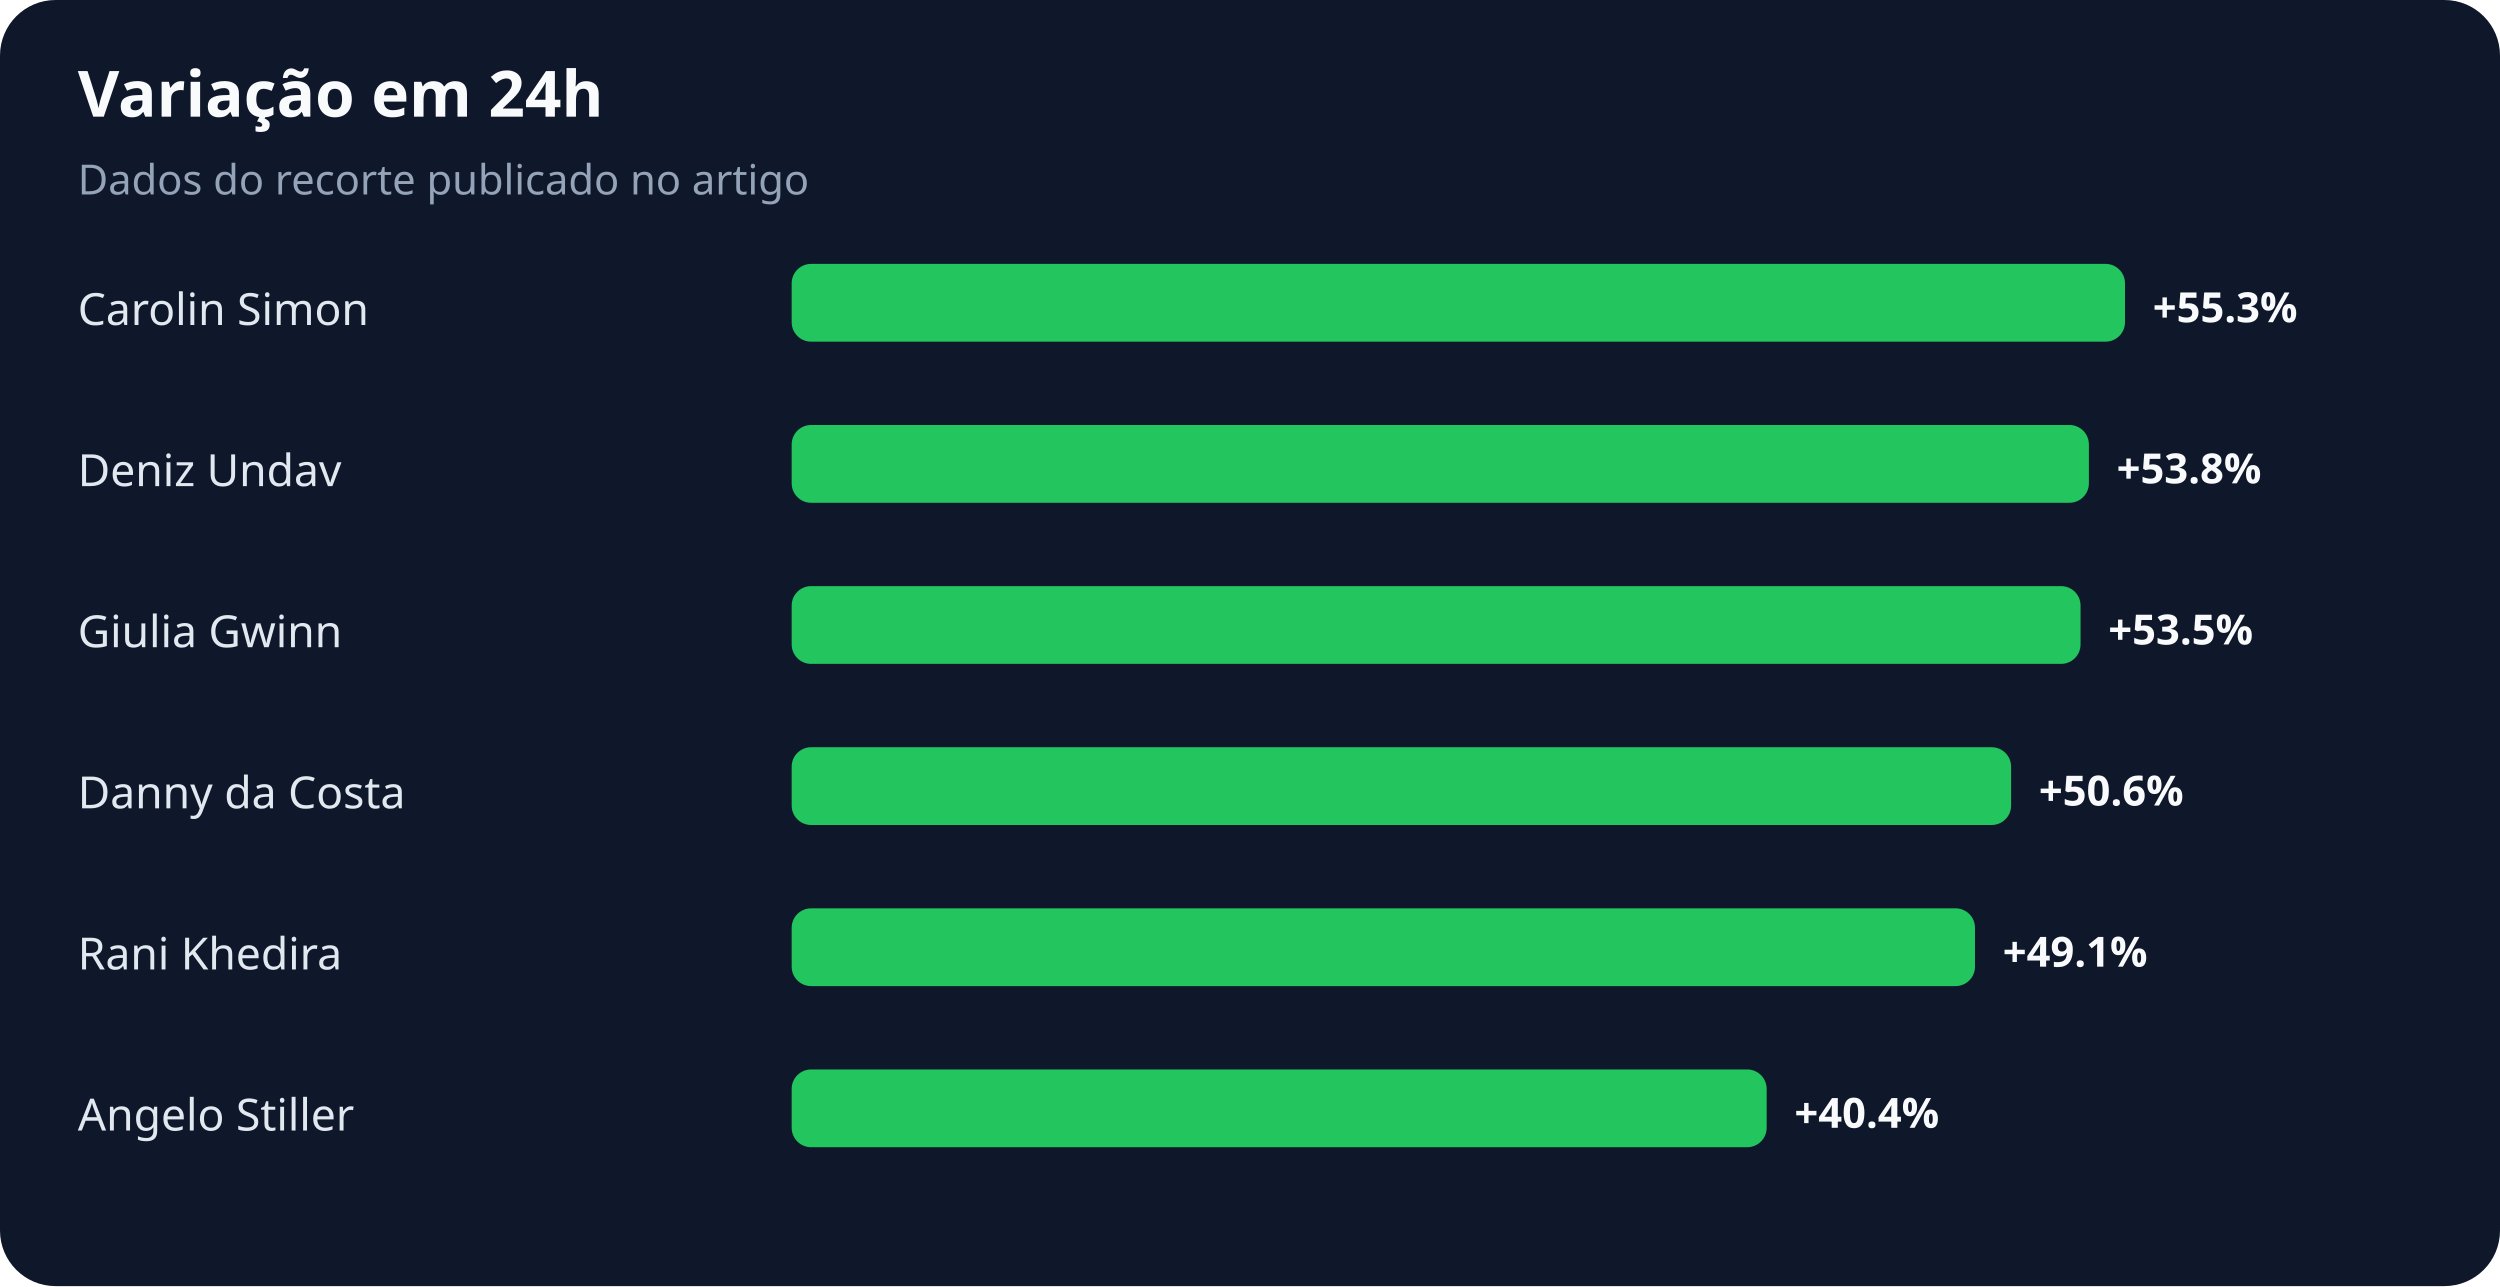
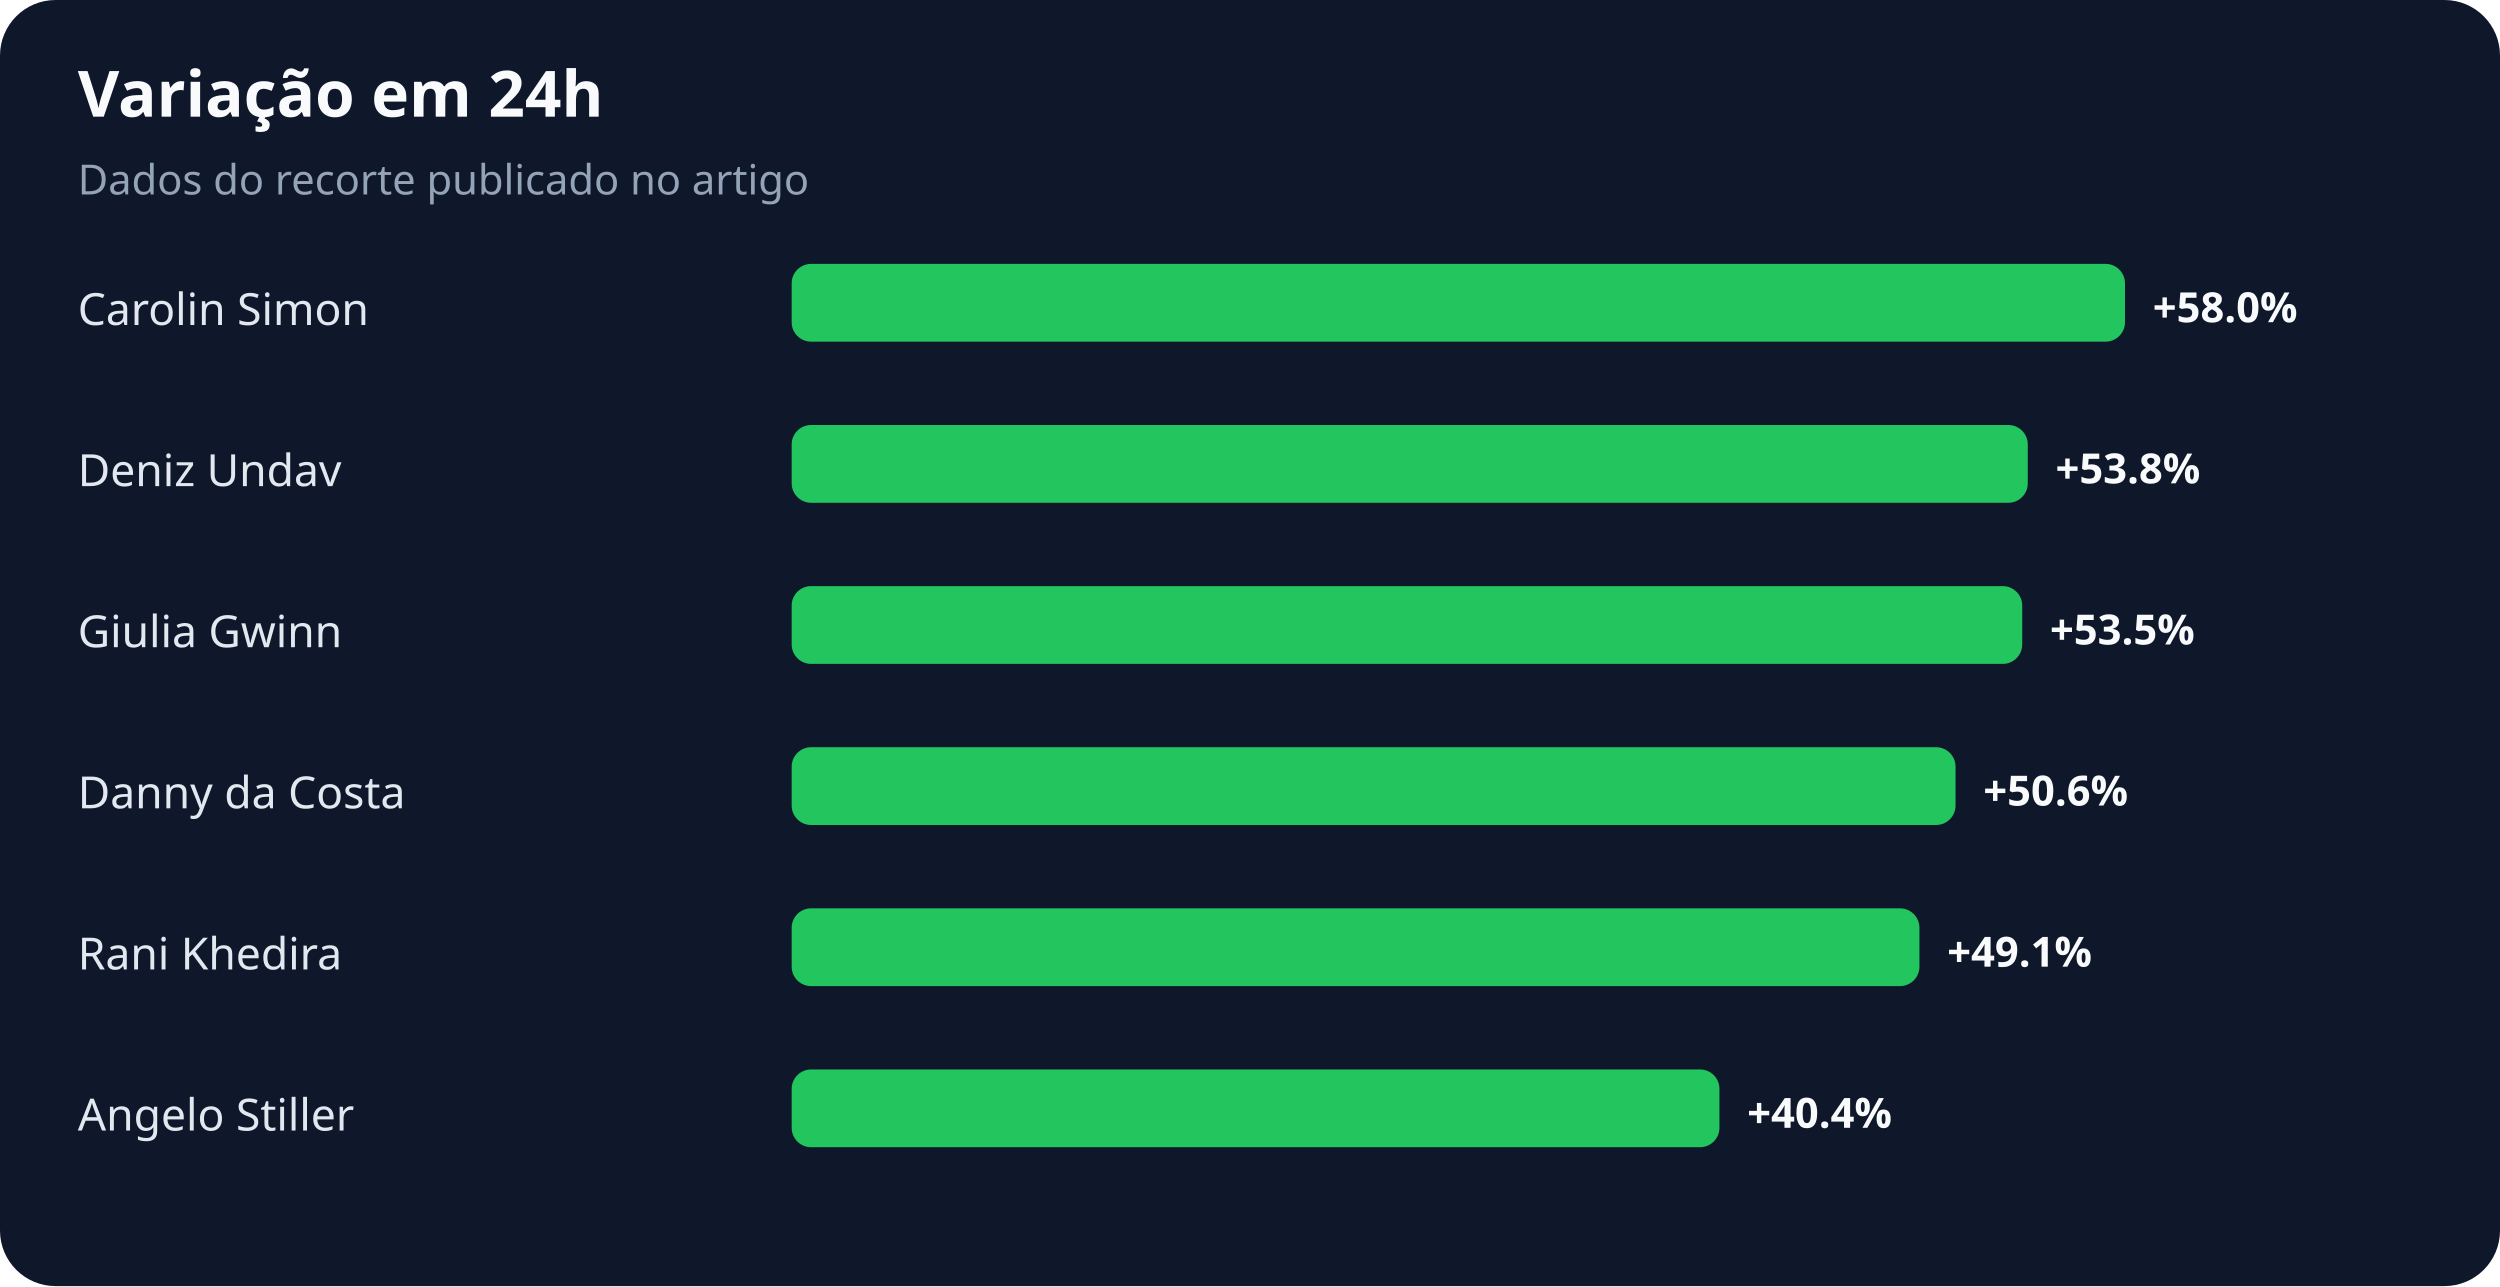
<svg xmlns="http://www.w3.org/2000/svg" width="900" height="463" viewBox="0 0 900 463" role="img" aria-labelledby="title desc">
  <rect width="100%" height="100%" rx="20" fill="#0f172a" />
  <text x="28" y="42" fill="#f8fafc" font-family="system-ui,sans-serif" font-size="23" font-weight="700">Variação em 24h</text>
  <text x="28" y="70" fill="#94a3b8" font-family="system-ui,sans-serif" font-size="15">Dados do recorte publicado no artigo</text>
  <text x="28" y="117" fill="#e2e8f0" font-family="system-ui,sans-serif" font-size="16">Carolin Simon</text>
  <rect x="285" y="95" width="480" height="28" rx="7" fill="#22c55e" />
-   <text x="775" y="116" fill="#f8fafc" font-family="system-ui,sans-serif" font-size="15" font-weight="700">+55.3%</text>
+   <text x="775" y="116" fill="#f8fafc" font-family="system-ui,sans-serif" font-size="15" font-weight="700">+58.0%</text>
  <text x="28" y="175" fill="#e2e8f0" font-family="system-ui,sans-serif" font-size="16">Deniz Undav</text>
-   <rect x="285" y="153" width="467" height="28" rx="7" fill="#22c55e" />
-   <text x="762" y="174" fill="#f8fafc" font-family="system-ui,sans-serif" font-size="15" font-weight="700">+53.8%</text>
+   <rect x="285" y="153" width="445" height="28" rx="7" fill="#22c55e" />
+   <text x="740" y="174" fill="#f8fafc" font-family="system-ui,sans-serif" font-size="15" font-weight="700">+53.8%</text>
  <text x="28" y="233" fill="#e2e8f0" font-family="system-ui,sans-serif" font-size="16">Giulia Gwinn</text>
-   <rect x="285" y="211" width="464" height="28" rx="7" fill="#22c55e" />
-   <text x="759" y="232" fill="#f8fafc" font-family="system-ui,sans-serif" font-size="15" font-weight="700">+53.5%</text>
+   <rect x="285" y="211" width="443" height="28" rx="7" fill="#22c55e" />
+   <text x="738" y="232" fill="#f8fafc" font-family="system-ui,sans-serif" font-size="15" font-weight="700">+53.5%</text>
  <text x="28" y="291" fill="#e2e8f0" font-family="system-ui,sans-serif" font-size="16">Danny da Costa</text>
-   <rect x="285" y="269" width="439" height="28" rx="7" fill="#22c55e" />
-   <text x="734" y="290" fill="#f8fafc" font-family="system-ui,sans-serif" font-size="15" font-weight="700">+50.6%</text>
+   <rect x="285" y="269" width="419" height="28" rx="7" fill="#22c55e" />
+   <text x="714" y="290" fill="#f8fafc" font-family="system-ui,sans-serif" font-size="15" font-weight="700">+50.6%</text>
  <text x="28" y="349" fill="#e2e8f0" font-family="system-ui,sans-serif" font-size="16">Rani Khedira</text>
-   <rect x="285" y="327" width="426" height="28" rx="7" fill="#22c55e" />
-   <text x="721" y="348" fill="#f8fafc" font-family="system-ui,sans-serif" font-size="15" font-weight="700">+49.1%</text>
+   <rect x="285" y="327" width="406" height="28" rx="7" fill="#22c55e" />
+   <text x="701" y="348" fill="#f8fafc" font-family="system-ui,sans-serif" font-size="15" font-weight="700">+49.1%</text>
  <text x="28" y="407" fill="#e2e8f0" font-family="system-ui,sans-serif" font-size="16">Angelo Stiller</text>
-   <rect x="285" y="385" width="351" height="28" rx="7" fill="#22c55e" />
-   <text x="646" y="406" fill="#f8fafc" font-family="system-ui,sans-serif" font-size="15" font-weight="700">+40.4%</text>
+   <rect x="285" y="385" width="334" height="28" rx="7" fill="#22c55e" />
+   <text x="629" y="406" fill="#f8fafc" font-family="system-ui,sans-serif" font-size="15" font-weight="700">+40.4%</text>
</svg>
